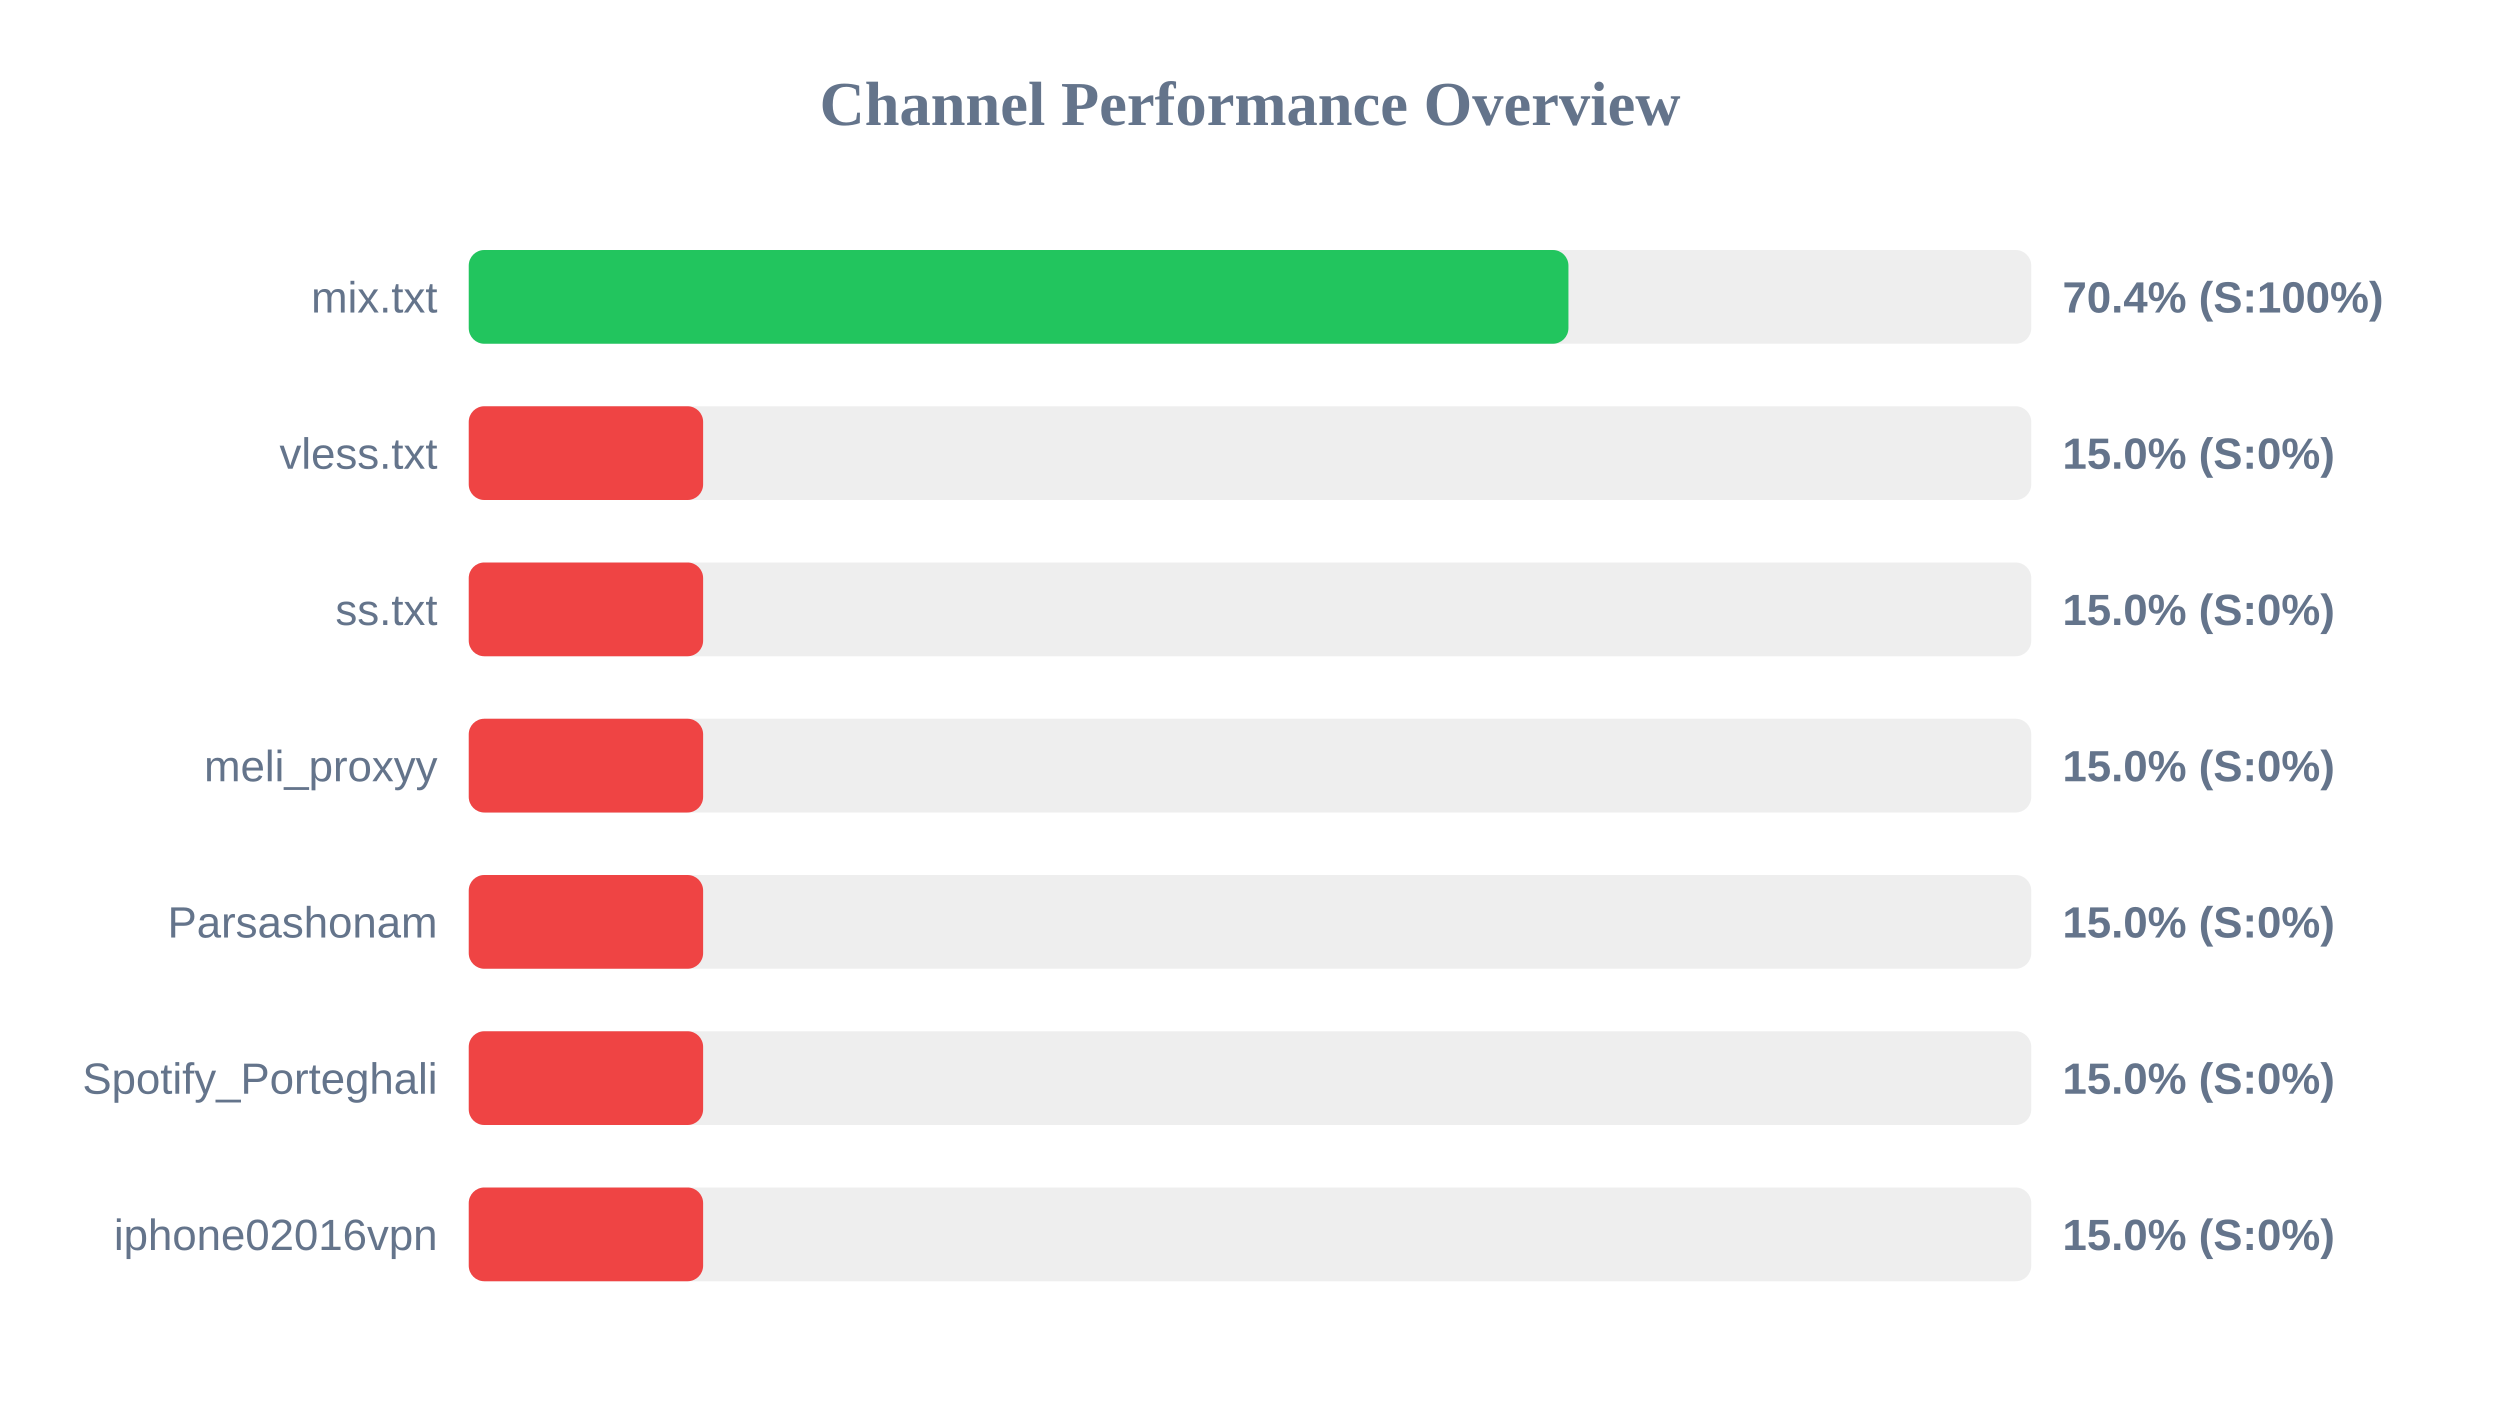
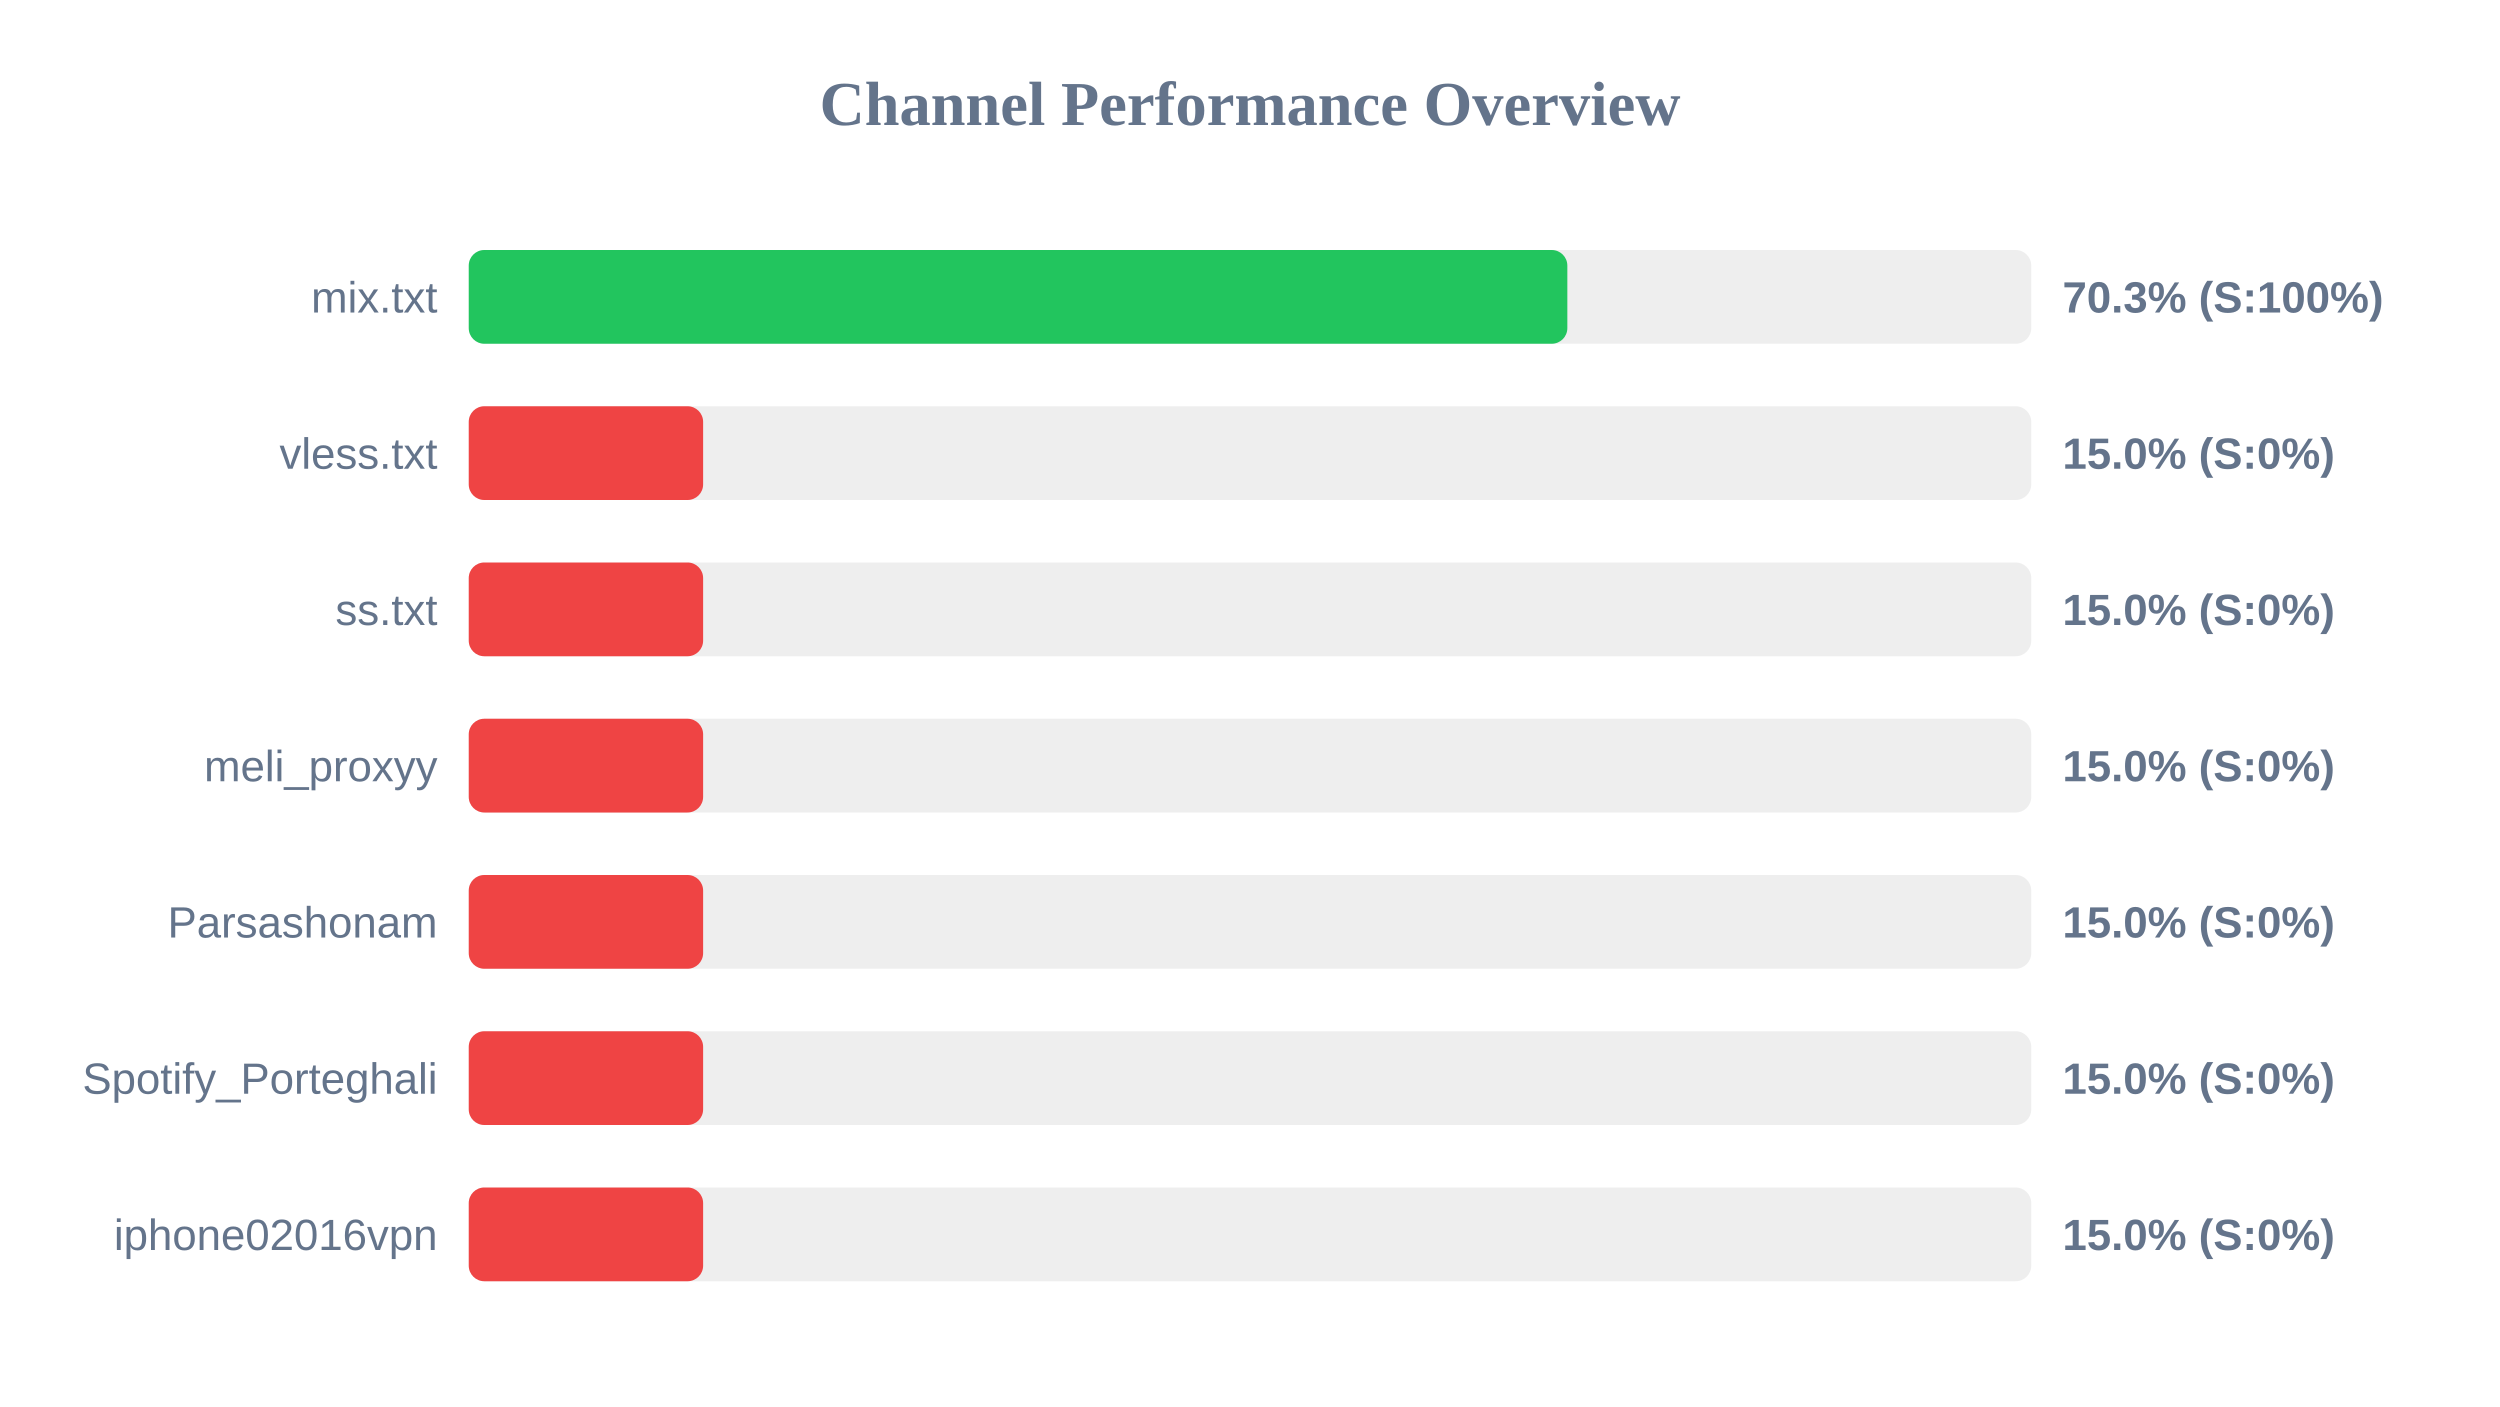
<svg xmlns="http://www.w3.org/2000/svg" width="800" height="450" version="1.1">
  <style>
        .row { font: 14px Arial; fill: #64748b; }
        .score { font: bold 14px Arial; fill: #64748b; }
    </style>
  <text x="400" y="40" text-anchor="middle" font-size="20px" font-weight="bold" fill="#64748b">Channel Performance Overview</text>
  <rect x="150" y="80" width="500" height="30" fill="#eee" rx="5" />
-   <rect x="150" y="80" width="351.9" height="30" fill="#22c55e" rx="5" />
+   <rect x="150" y="80" width="351.55" height="30" fill="#22c55e" rx="5" />
  <text x="140" y="100" text-anchor="end" class="row">mix.txt</text>
-   <text x="660" y="100" text-anchor="start" class="score">70.4% (S:100%)</text>
+   <text x="660" y="100" text-anchor="start" class="score">70.3% (S:100%)</text>
  <rect x="150" y="130" width="500" height="30" fill="#eee" rx="5" />
  <rect x="150" y="130" width="75.0" height="30" fill="#ef4444" rx="5" />
  <text x="140" y="150" text-anchor="end" class="row">vless.txt</text>
  <text x="660" y="150" text-anchor="start" class="score">15.0% (S:0%)</text>
  <rect x="150" y="180" width="500" height="30" fill="#eee" rx="5" />
  <rect x="150" y="180" width="75.0" height="30" fill="#ef4444" rx="5" />
  <text x="140" y="200" text-anchor="end" class="row">ss.txt</text>
  <text x="660" y="200" text-anchor="start" class="score">15.0% (S:0%)</text>
  <rect x="150" y="230" width="500" height="30" fill="#eee" rx="5" />
  <rect x="150" y="230" width="75.0" height="30" fill="#ef4444" rx="5" />
  <text x="140" y="250" text-anchor="end" class="row">meli_proxyy</text>
  <text x="660" y="250" text-anchor="start" class="score">15.0% (S:0%)</text>
  <rect x="150" y="280" width="500" height="30" fill="#eee" rx="5" />
  <rect x="150" y="280" width="75.0" height="30" fill="#ef4444" rx="5" />
  <text x="140" y="300" text-anchor="end" class="row">Parsashonam</text>
  <text x="660" y="300" text-anchor="start" class="score">15.0% (S:0%)</text>
  <rect x="150" y="330" width="500" height="30" fill="#eee" rx="5" />
  <rect x="150" y="330" width="75.0" height="30" fill="#ef4444" rx="5" />
  <text x="140" y="350" text-anchor="end" class="row">Spotify_Porteghali</text>
  <text x="660" y="350" text-anchor="start" class="score">15.0% (S:0%)</text>
  <rect x="150" y="380" width="500" height="30" fill="#eee" rx="5" />
  <rect x="150" y="380" width="75.0" height="30" fill="#ef4444" rx="5" />
  <text x="140" y="400" text-anchor="end" class="row">iphone02016vpn</text>
  <text x="660" y="400" text-anchor="start" class="score">15.0% (S:0%)</text>
</svg>
